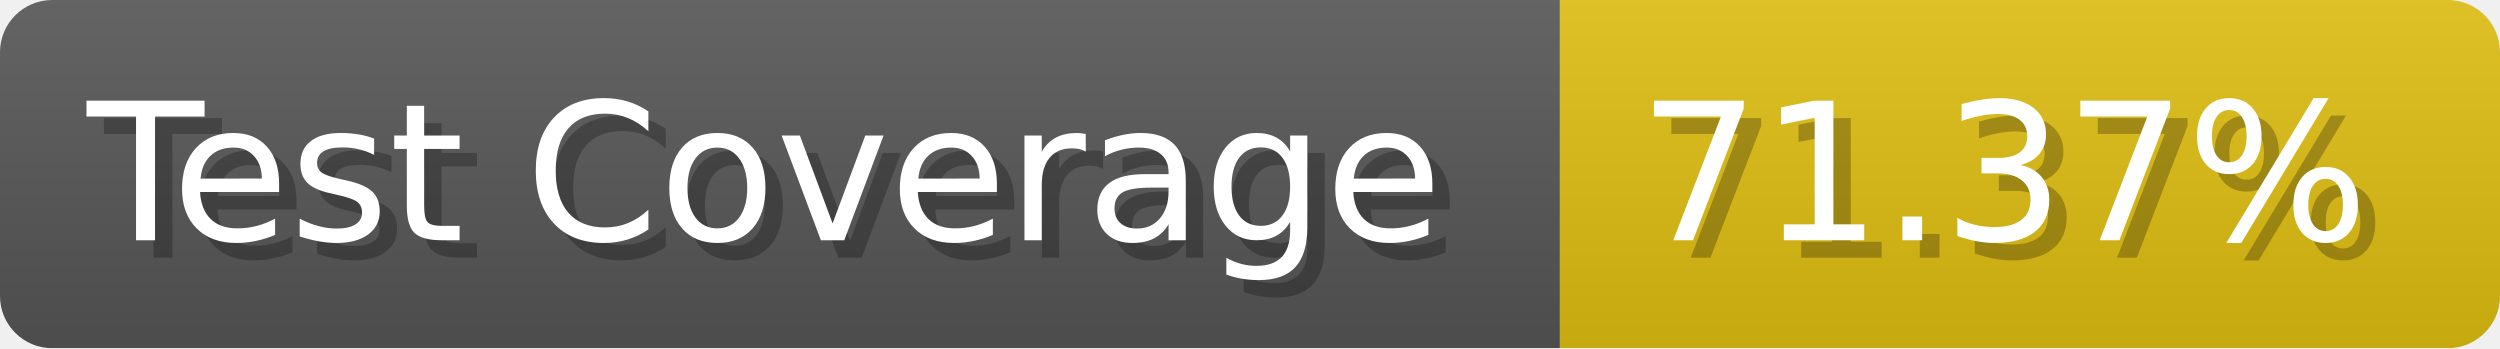
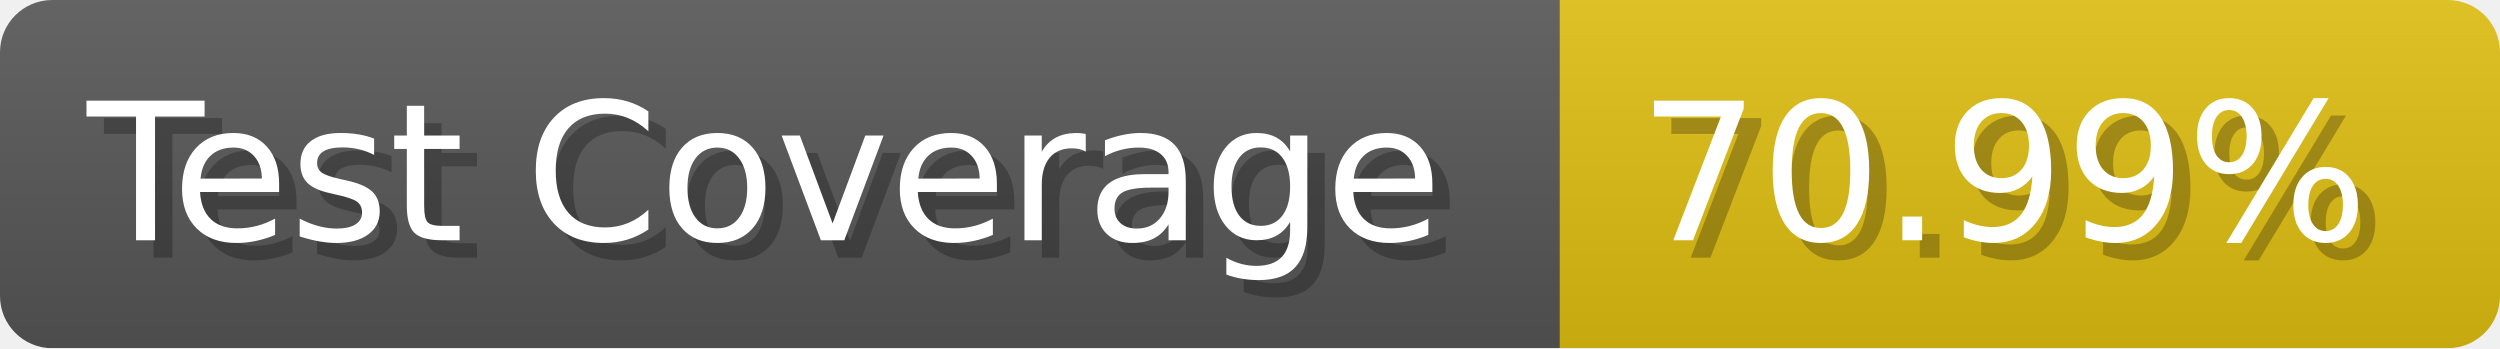
- <svg xmlns="http://www.w3.org/2000/svg" width="143.6" height="20" viewBox="0 0 1436 200" role="img" aria-label="Test Coverage: 71.37%">
+ <svg xmlns="http://www.w3.org/2000/svg" width="143.6" height="20" viewBox="0 0 1436 200" role="img" aria-label="Test Coverage: 70.99%">
  <linearGradient id="a" x2="0" y2="100%">
    <stop offset="0" stop-opacity=".1" stop-color="#EEE" />
    <stop offset="1" stop-opacity=".1" />
  </linearGradient>
  <mask id="m">
    <rect width="1436" height="200" rx="30" fill="#FFF" />
  </mask>
  <g mask="url(#m)">
    <rect width="896" height="200" fill="#555" />
    <rect width="540" height="200" fill="#DB1" x="896" />
    <rect width="1436" height="200" fill="url(#a)" />
  </g>
  <g aria-hidden="true" fill="#fff" text-anchor="start" font-family="Verdana,DejaVu Sans,sans-serif" font-size="110">
    <text x="60" y="148" textLength="796" fill="#000" opacity="0.25">Test Coverage</text>
    <text x="50" y="138" textLength="796">Test Coverage</text>
-     <text x="951" y="148" textLength="440" fill="#000" opacity="0.25">71.37%</text>
-     <text x="941" y="138" textLength="440">71.37%</text>
+     <text x="951" y="148" textLength="440" fill="#000" opacity="0.25">70.99%</text>
+     <text x="941" y="138" textLength="440">70.99%</text>
  </g>
</svg>
